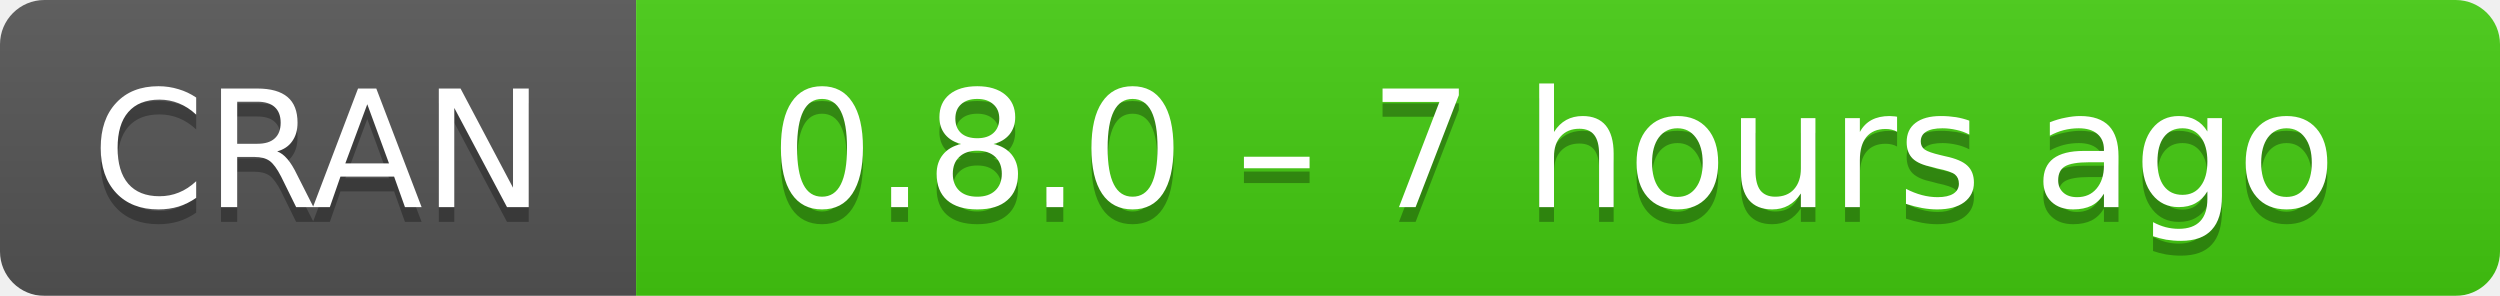
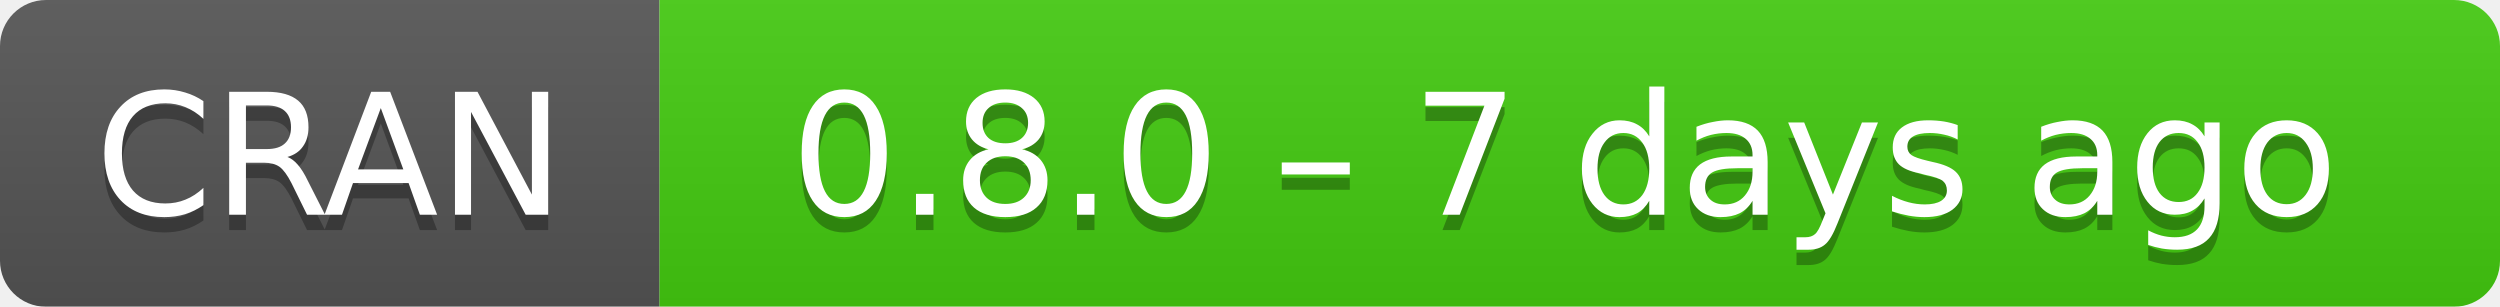
- <svg xmlns="http://www.w3.org/2000/svg" width="169" height="20" aria-label="CRAN 0.8.0 – 7 hours ago">
+ <svg xmlns="http://www.w3.org/2000/svg" width="163" height="20" aria-label="CRAN 0.8.0 – 7 days ago">
  <linearGradient id="b" x2="0" y2="100%">
    <stop offset="0" stop-color="#bbb" stop-opacity=".1" />
    <stop offset="1" stop-opacity=".1" />
  </linearGradient>
  <mask id="a">
-     <rect width="169" height="20" rx="3" fill="#fff" />
+     <rect width="163" height="20" rx="3" fill="#fff" />
  </mask>
  <g mask="url(#a)">
    <path fill="#555" d="M0 0h43v20H0z" />
-     <path fill="#4c1" d="M43 0h147v20H43z" />
-     <path fill="url(#b)" d="M0 0h169v20H0z" />
+     <path fill="#4c1" d="M43 0h141v20H43z" />
+     <path fill="url(#b)" d="M0 0h163v20H0z" />
  </g>
  <g fill="#fff" text-anchor="middle" font-family="DejaVu Sans,Verdana,Geneva,sans-serif" font-size="11">
    <text x="21.5" y="15" fill="#010101" fill-opacity=".3">
      CRAN
    </text>
    <text x="21.5" y="14">
      CRAN
    </text>
-     <text x="105" y="15" fill="#010101" fill-opacity=".3">
-       0.8.0 – 7 hours ago
+     <text x="102" y="15" fill="#010101" fill-opacity=".3">
+       0.8.0 – 7 days ago
    </text>
-     <text x="105" y="14">
-       0.8.0 – 7 hours ago
+     <text x="102" y="14">
+       0.8.0 – 7 days ago
    </text>
  </g>
</svg>
